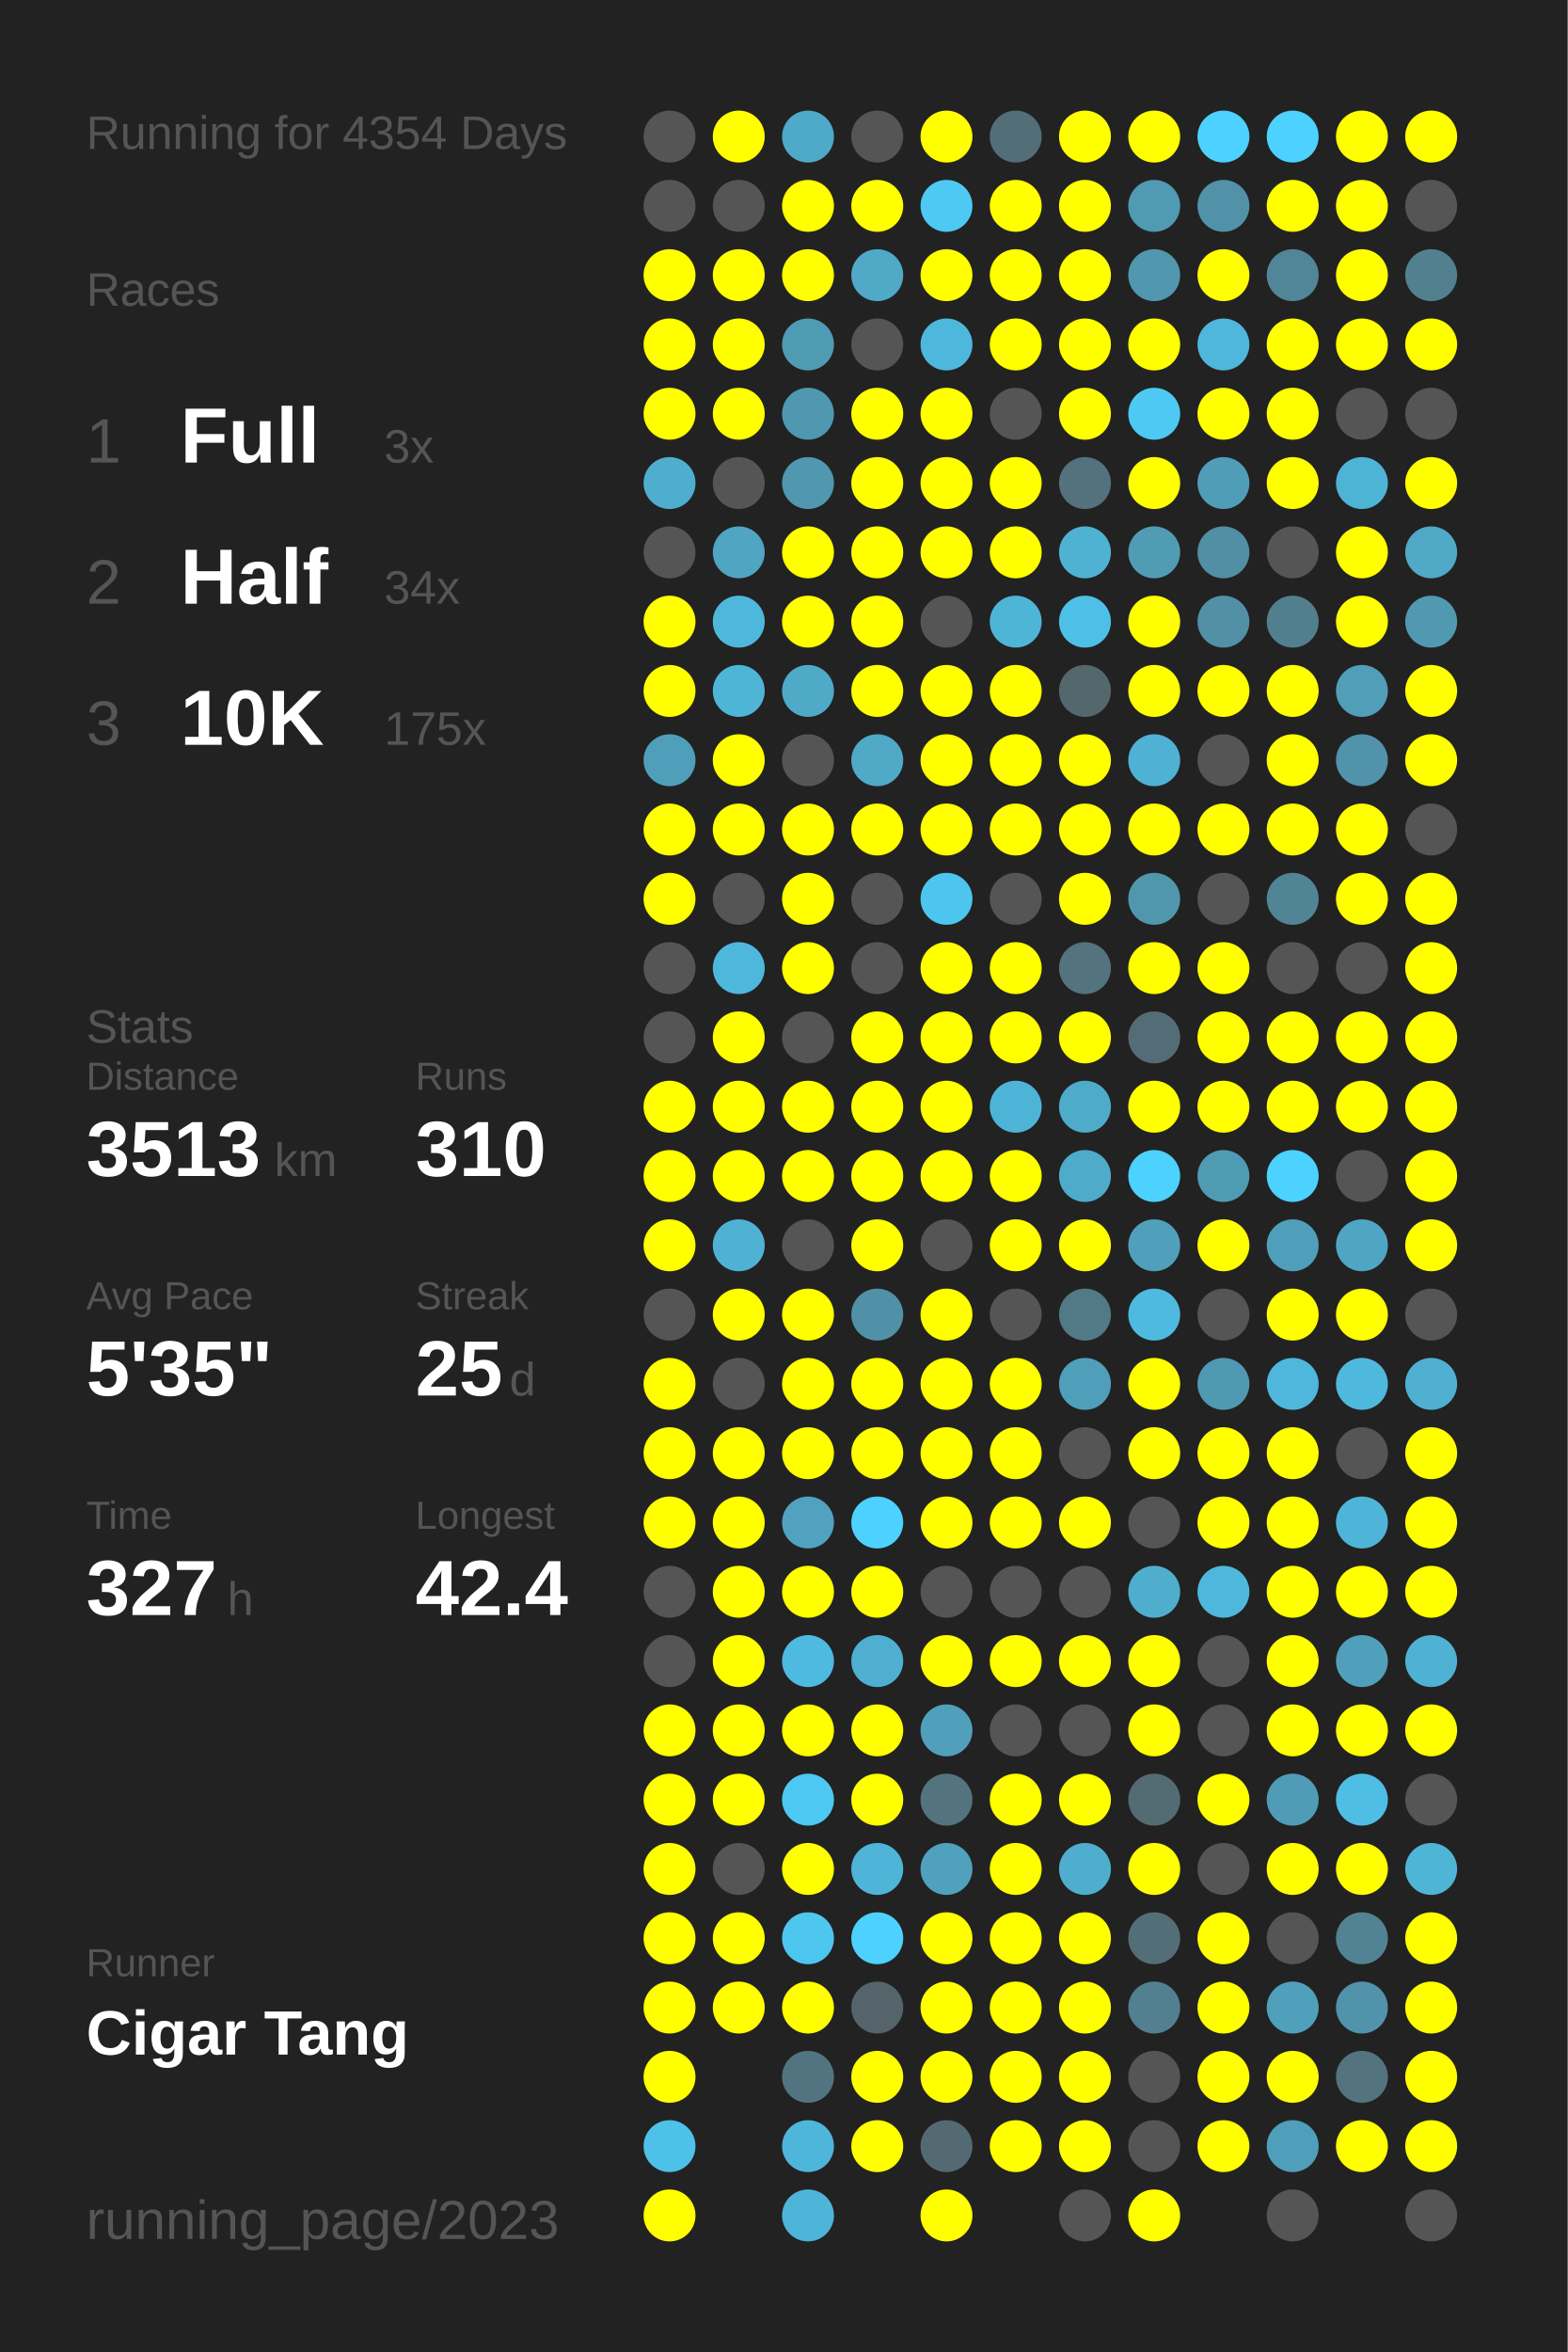
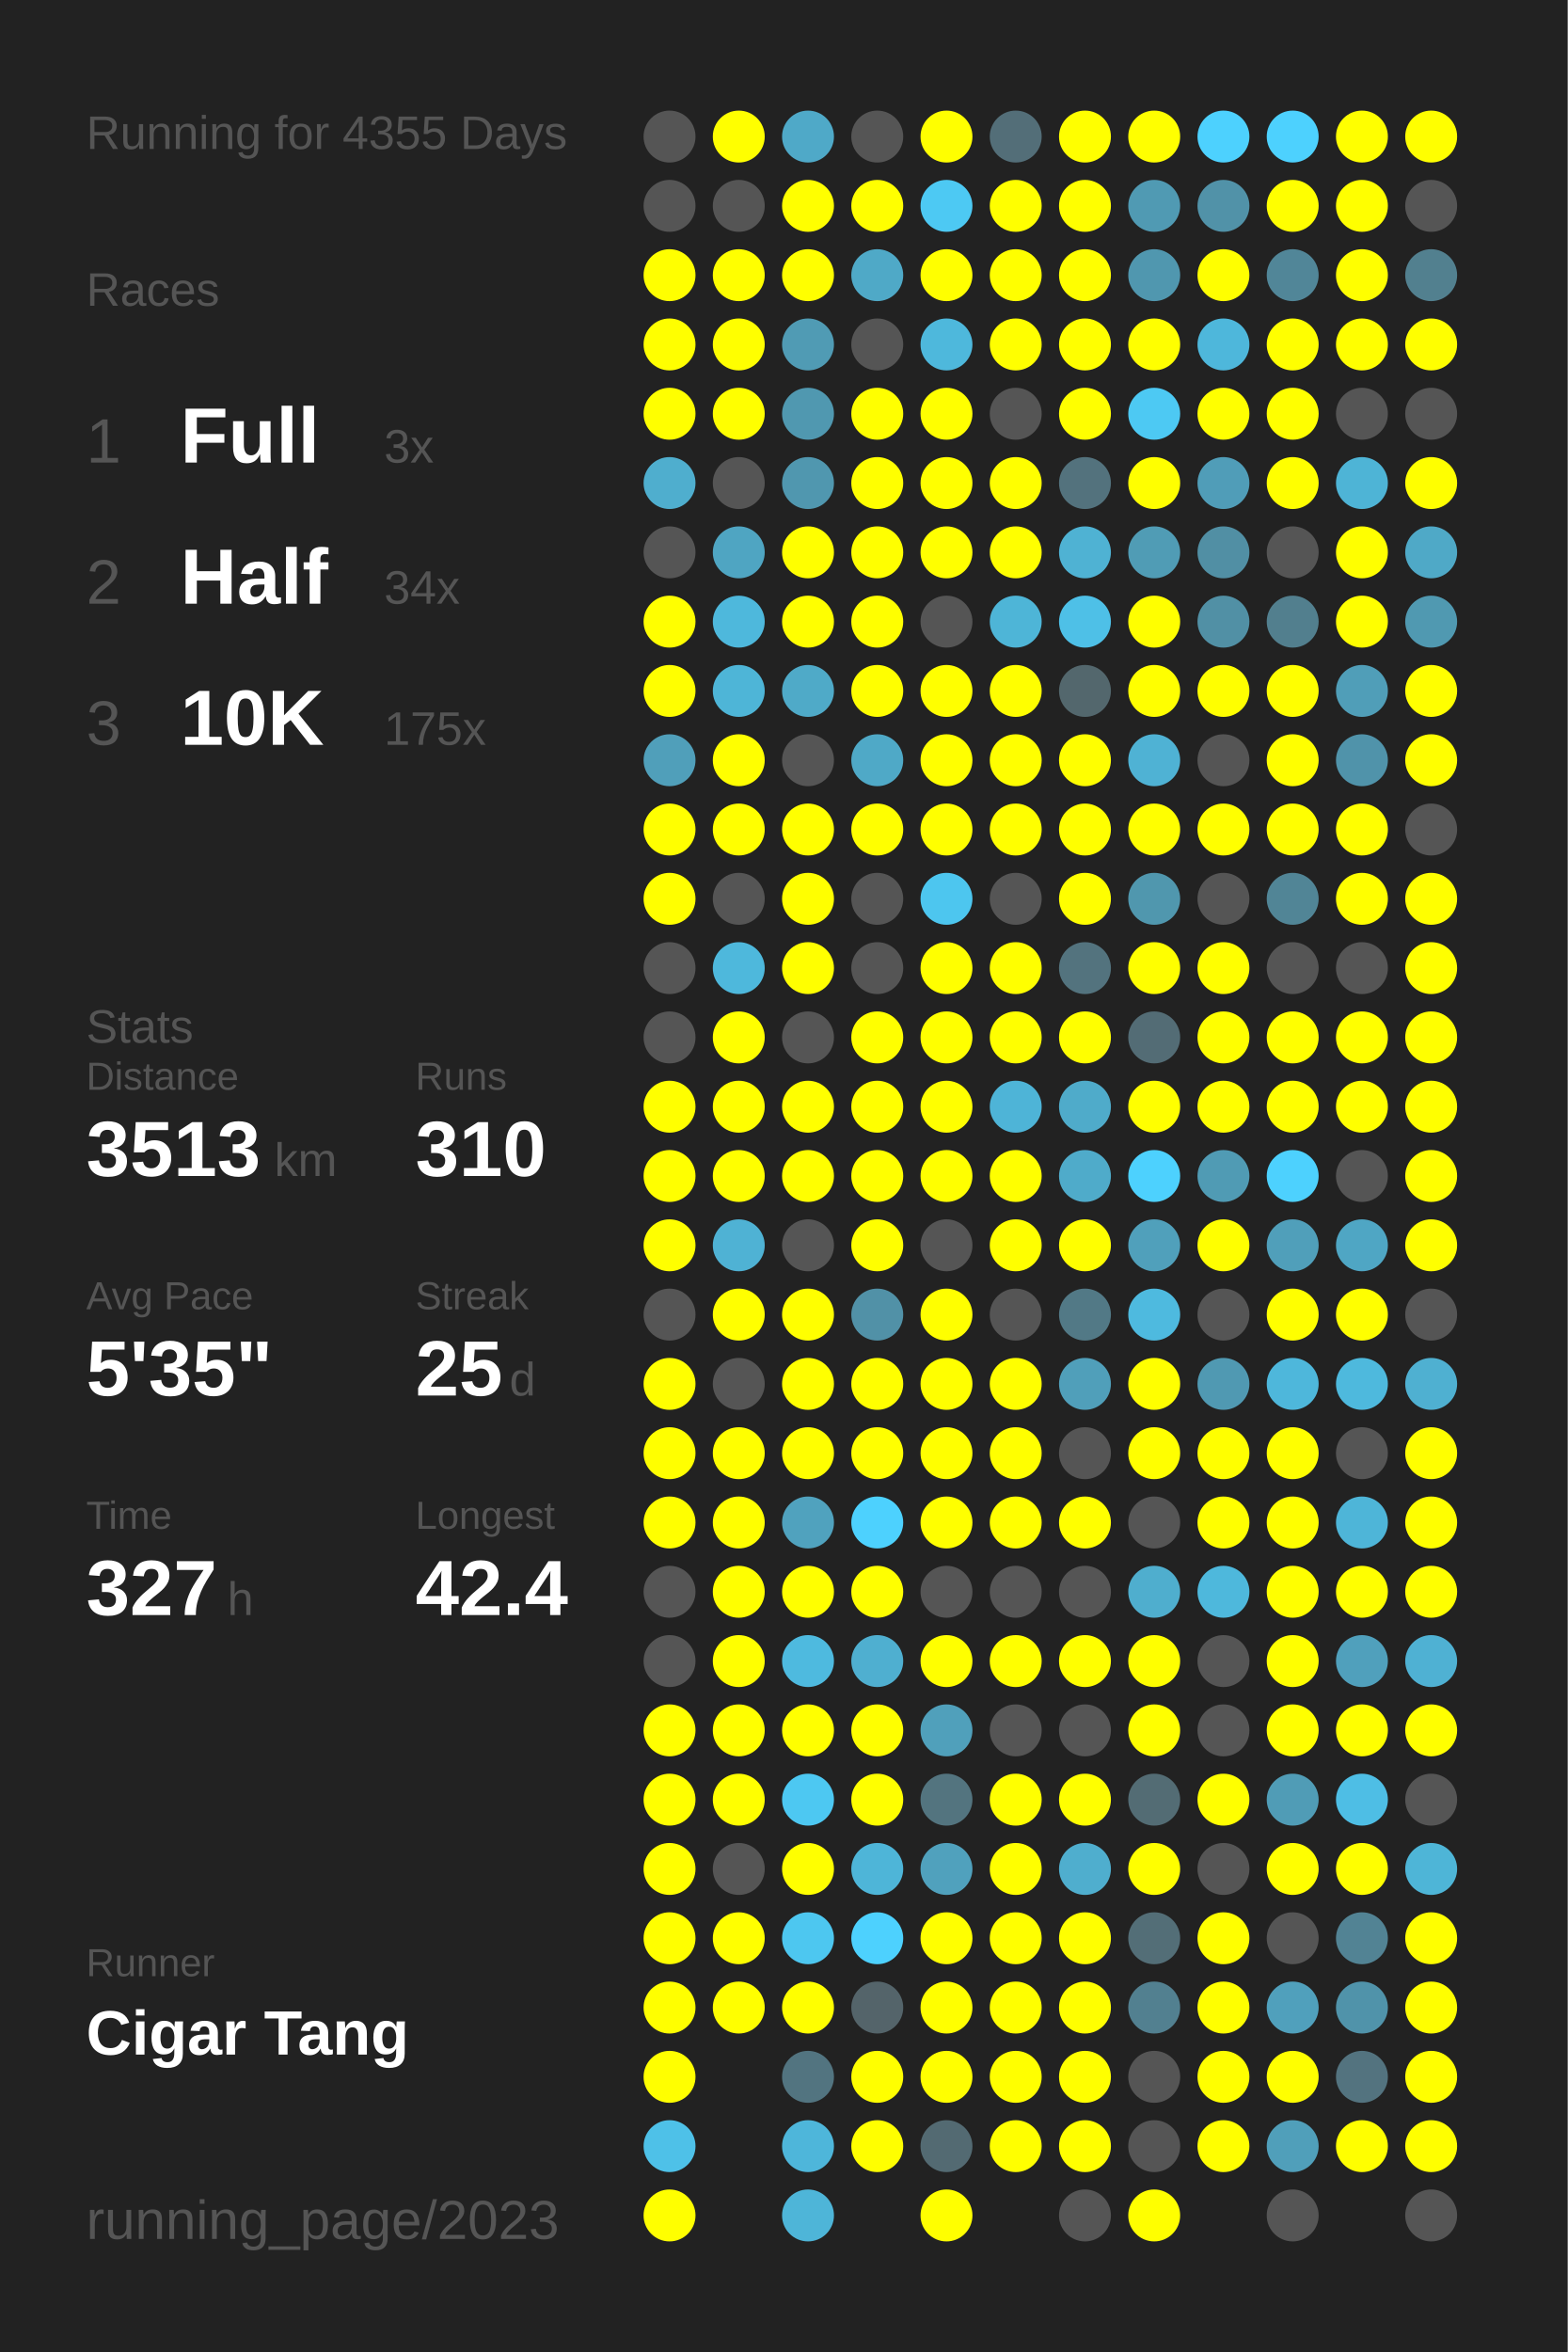
<svg xmlns="http://www.w3.org/2000/svg" baseProfile="full" height="300mm" version="1.1" viewBox="0,0,200,300" width="200mm">
  <defs />
  <rect fill="#222222" height="300" width="200" x="0" y="0" />
-   <text fill="#555555" style="font-size:6px; font-family:Arial;" x="11" y="19">Running for 4354 Days</text>
+   <text fill="#555555" style="font-size:6px; font-family:Arial;" x="11" y="19">Running for 4355 Days</text>
  <text fill="#555555" style="font-size:6px; font-family:Arial;" x="11" y="39">Races</text>
  <text fill="#555555" style="font-size:8px; font-family:Arial;" x="11" y="59">1</text>
  <text fill="#FFFFFF" style="font-size:10px; font-family:Arial; font-weight:bold;" x="23" y="59">Full</text>
  <text fill="#555555" style="font-size:6px; font-family:Arial;" x="49" y="59">3x</text>
  <text fill="#555555" style="font-size:8px; font-family:Arial;" x="11" y="77">2</text>
  <text fill="#FFFFFF" style="font-size:10px; font-family:Arial; font-weight:bold;" x="23" y="77">Half</text>
  <text fill="#555555" style="font-size:6px; font-family:Arial;" x="49" y="77">34x</text>
  <text fill="#555555" style="font-size:8px; font-family:Arial;" x="11" y="95">3</text>
  <text fill="#FFFFFF" style="font-size:10px; font-family:Arial; font-weight:bold;" x="23" y="95">10K</text>
  <text fill="#555555" style="font-size:6px; font-family:Arial;" x="49" y="95">175x</text>
  <text fill="#555555" style="font-size:6px; font-family:Arial;" x="11" y="133">Stats</text>
  <text fill="#555555" style="font-size:5px; font-family:Arial;" x="11" y="139">Distance</text>
  <text fill="#FFFFFF" style="font-size:10px; font-family:Arial; font-weight:bold;" x="11" y="150">3513</text>
  <text fill="#555555" style="font-size:6px; font-family:Arial;" x="35" y="150">km</text>
  <text fill="#555555" style="font-size:5px; font-family:Arial;" x="53" y="139">Runs</text>
  <text fill="#FFFFFF" style="font-size:10px; font-family:Arial; font-weight:bold;" x="53" y="150">310</text>
  <text fill="#555555" style="font-size:5px; font-family:Arial;" x="11" y="167">Avg Pace</text>
  <text fill="#FFFFFF" style="font-size:10px; font-family:Arial; font-weight:bold;" x="11" y="178">5'35"</text>
  <text fill="#555555" style="font-size:5px; font-family:Arial;" x="53" y="167">Streak</text>
  <text fill="#FFFFFF" style="font-size:10px; font-family:Arial; font-weight:bold;" x="53" y="178">25</text>
  <text fill="#555555" style="font-size:6px; font-family:Arial;" x="65" y="178">d</text>
  <text fill="#555555" style="font-size:5px; font-family:Arial;" x="11" y="195">Time</text>
  <text fill="#FFFFFF" style="font-size:10px; font-family:Arial; font-weight:bold;" x="11" y="206">327</text>
  <text fill="#555555" style="font-size:6px; font-family:Arial;" x="29" y="206">h</text>
  <text fill="#555555" style="font-size:5px; font-family:Arial;" x="53" y="195">Longest</text>
  <text fill="#FFFFFF" style="font-size:10px; font-family:Arial; font-weight:bold;" x="53" y="206">42.4</text>
  <text fill="#555555" style="font-size:5px; font-family:Arial;" x="11" y="252.065">Runner</text>
  <text fill="#FFFFFF" style="font-size:8px; font-family:Arial; font-weight:bold;" x="11" y="262.065">Cigar Tang</text>
  <text fill="#555555" style="font-size:7px; font-family:Arial;" x="11" y="285.581">running_page/2023</text>
  <circle cx="85.417" cy="17.419" fill="#555555" r="3.312" />
  <circle cx="85.417" cy="26.258" fill="#555555" r="3.312" />
  <circle cx="85.417" cy="35.097" fill="#FFFF00" r="3.312" />
  <circle cx="85.417" cy="43.935" fill="#FFFF00" r="3.312" />
  <circle cx="85.417" cy="52.774" fill="#FFFF00" r="3.312" />
  <circle cx="85.417" cy="61.613" fill="#4faece" r="3.312" />
  <circle cx="85.417" cy="70.452" fill="#555555" r="3.312" />
  <circle cx="85.417" cy="79.29" fill="#FFFF00" r="3.312" />
  <circle cx="85.417" cy="88.129" fill="#FFFF00" r="3.312" />
  <circle cx="85.417" cy="96.968" fill="#509fba" r="3.312" />
  <circle cx="85.417" cy="105.806" fill="#FFFF00" r="3.312" />
  <circle cx="85.417" cy="114.645" fill="#FFFF00" r="3.312" />
  <circle cx="85.417" cy="123.484" fill="#555555" r="3.312" />
  <circle cx="85.417" cy="132.323" fill="#555555" r="3.312" />
  <circle cx="85.417" cy="141.161" fill="#FFFF00" r="3.312" />
  <circle cx="85.417" cy="150" fill="#FFFF00" r="3.312" />
  <circle cx="85.417" cy="158.839" fill="#FFFF00" r="3.312" />
  <circle cx="85.417" cy="167.677" fill="#555555" r="3.312" />
  <circle cx="85.417" cy="176.516" fill="#FFFF00" r="3.312" />
  <circle cx="85.417" cy="185.355" fill="#FFFF00" r="3.312" />
  <circle cx="85.417" cy="194.194" fill="#FFFF00" r="3.312" />
  <circle cx="85.417" cy="203.032" fill="#555555" r="3.312" />
  <circle cx="85.417" cy="211.871" fill="#555555" r="3.312" />
  <circle cx="85.417" cy="220.71" fill="#FFFF00" r="3.312" />
  <circle cx="85.417" cy="229.548" fill="#FFFF00" r="3.312" />
  <circle cx="85.417" cy="238.387" fill="#FFFF00" r="3.312" />
  <circle cx="85.417" cy="247.226" fill="#FFFF00" r="3.312" />
  <circle cx="85.417" cy="256.065" fill="#FFFF00" r="3.312" />
  <circle cx="85.417" cy="264.903" fill="#FFFF00" r="3.312" />
  <circle cx="85.417" cy="273.742" fill="#4ec1e8" r="3.312" />
  <circle cx="85.417" cy="282.581" fill="#FFFF00" r="3.312" />
  <circle cx="94.25" cy="17.419" fill="#FFFF00" r="3.312" />
  <circle cx="94.25" cy="26.258" fill="#555555" r="3.312" />
  <circle cx="94.25" cy="35.097" fill="#FFFF00" r="3.312" />
  <circle cx="94.25" cy="43.935" fill="#FFFF00" r="3.312" />
  <circle cx="94.25" cy="52.774" fill="#FFFF00" r="3.312" />
  <circle cx="94.25" cy="61.613" fill="#555555" r="3.312" />
  <circle cx="94.25" cy="70.452" fill="#4fa5c2" r="3.312" />
  <circle cx="94.25" cy="79.29" fill="#4eb8dc" r="3.312" />
  <circle cx="94.25" cy="88.129" fill="#4eb5d7" r="3.312" />
  <circle cx="94.25" cy="96.968" fill="#FFFF00" r="3.312" />
  <circle cx="94.25" cy="105.806" fill="#FFFF00" r="3.312" />
  <circle cx="94.25" cy="114.645" fill="#555555" r="3.312" />
  <circle cx="94.25" cy="123.484" fill="#4eb8dc" r="3.312" />
  <circle cx="94.25" cy="132.323" fill="#FFFF00" r="3.312" />
  <circle cx="94.25" cy="141.161" fill="#FFFF00" r="3.312" />
  <circle cx="94.25" cy="150" fill="#FFFF00" r="3.312" />
  <circle cx="94.25" cy="158.839" fill="#4fb2d4" r="3.312" />
  <circle cx="94.25" cy="167.677" fill="#FFFF00" r="3.312" />
  <circle cx="94.25" cy="176.516" fill="#555555" r="3.312" />
  <circle cx="94.25" cy="185.355" fill="#FFFF00" r="3.312" />
  <circle cx="94.25" cy="194.194" fill="#FFFF00" r="3.312" />
  <circle cx="94.25" cy="203.032" fill="#FFFF00" r="3.312" />
  <circle cx="94.25" cy="211.871" fill="#FFFF00" r="3.312" />
  <circle cx="94.25" cy="220.71" fill="#FFFF00" r="3.312" />
  <circle cx="94.25" cy="229.548" fill="#FFFF00" r="3.312" />
  <circle cx="94.25" cy="238.387" fill="#555555" r="3.312" />
  <circle cx="94.25" cy="247.226" fill="#FFFF00" r="3.312" />
  <circle cx="94.25" cy="256.065" fill="#FFFF00" r="3.312" />
  <circle cx="103.083" cy="17.419" fill="#4fa9c8" r="3.312" />
  <circle cx="103.083" cy="26.258" fill="#FFFF00" r="3.312" />
  <circle cx="103.083" cy="35.097" fill="#FFFF00" r="3.312" />
  <circle cx="103.083" cy="43.935" fill="#509bb4" r="3.312" />
  <circle cx="103.083" cy="52.774" fill="#5098b0" r="3.312" />
  <circle cx="103.083" cy="61.613" fill="#5097af" r="3.312" />
  <circle cx="103.083" cy="70.452" fill="#FFFF00" r="3.312" />
  <circle cx="103.083" cy="79.29" fill="#FFFF00" r="3.312" />
  <circle cx="103.083" cy="88.129" fill="#4faac8" r="3.312" />
  <circle cx="103.083" cy="96.968" fill="#555555" r="3.312" />
  <circle cx="103.083" cy="105.806" fill="#FFFF00" r="3.312" />
  <circle cx="103.083" cy="114.645" fill="#FFFF00" r="3.312" />
  <circle cx="103.083" cy="123.484" fill="#FFFF00" r="3.312" />
  <circle cx="103.083" cy="132.323" fill="#555555" r="3.312" />
  <circle cx="103.083" cy="141.161" fill="#FFFF00" r="3.312" />
  <circle cx="103.083" cy="150" fill="#FFFF00" r="3.312" />
  <circle cx="103.083" cy="158.839" fill="#555555" r="3.312" />
  <circle cx="103.083" cy="167.677" fill="#FFFF00" r="3.312" />
  <circle cx="103.083" cy="176.516" fill="#FFFF00" r="3.312" />
  <circle cx="103.083" cy="185.355" fill="#FFFF00" r="3.312" />
  <circle cx="103.083" cy="194.194" fill="#50a2be" r="3.312" />
  <circle cx="103.083" cy="203.032" fill="#FFFF00" r="3.312" />
  <circle cx="103.083" cy="211.871" fill="#4ebadf" r="3.312" />
  <circle cx="103.083" cy="220.71" fill="#FFFF00" r="3.312" />
  <circle cx="103.083" cy="229.548" fill="#4dc8f2" r="3.312" />
  <circle cx="103.083" cy="238.387" fill="#FFFF00" r="3.312" />
  <circle cx="103.083" cy="247.226" fill="#4dc7f0" r="3.312" />
  <circle cx="103.083" cy="256.065" fill="#FFFF00" r="3.312" />
  <circle cx="103.083" cy="264.903" fill="#527480" r="3.312" />
  <circle cx="103.083" cy="273.742" fill="#4eb6da" r="3.312" />
  <circle cx="103.083" cy="282.581" fill="#4eb5d8" r="3.312" />
  <circle cx="111.917" cy="17.419" fill="#555555" r="3.312" />
  <circle cx="111.917" cy="26.258" fill="#FFFF00" r="3.312" />
  <circle cx="111.917" cy="35.097" fill="#4fa9c7" r="3.312" />
  <circle cx="111.917" cy="43.935" fill="#555555" r="3.312" />
  <circle cx="111.917" cy="52.774" fill="#FFFF00" r="3.312" />
  <circle cx="111.917" cy="61.613" fill="#FFFF00" r="3.312" />
  <circle cx="111.917" cy="70.452" fill="#FFFF00" r="3.312" />
  <circle cx="111.917" cy="79.29" fill="#FFFF00" r="3.312" />
  <circle cx="111.917" cy="88.129" fill="#FFFF00" r="3.312" />
  <circle cx="111.917" cy="96.968" fill="#4fa9c7" r="3.312" />
  <circle cx="111.917" cy="105.806" fill="#FFFF00" r="3.312" />
  <circle cx="111.917" cy="114.645" fill="#555555" r="3.312" />
  <circle cx="111.917" cy="123.484" fill="#555555" r="3.312" />
  <circle cx="111.917" cy="132.323" fill="#FFFF00" r="3.312" />
  <circle cx="111.917" cy="141.161" fill="#FFFF00" r="3.312" />
  <circle cx="111.917" cy="150" fill="#FFFF00" r="3.312" />
  <circle cx="111.917" cy="158.839" fill="#FFFF00" r="3.312" />
  <circle cx="111.917" cy="167.677" fill="#5191a7" r="3.312" />
  <circle cx="111.917" cy="176.516" fill="#FFFF00" r="3.312" />
  <circle cx="111.917" cy="185.355" fill="#FFFF00" r="3.312" />
  <circle cx="111.917" cy="194.194" fill="#4dd1fe" r="3.312" />
  <circle cx="111.917" cy="203.032" fill="#FFFF00" r="3.312" />
  <circle cx="111.917" cy="211.871" fill="#4fafd0" r="3.312" />
  <circle cx="111.917" cy="220.71" fill="#FFFF00" r="3.312" />
  <circle cx="111.917" cy="229.548" fill="#FFFF00" r="3.312" />
  <circle cx="111.917" cy="238.387" fill="#4eb5d8" r="3.312" />
  <circle cx="111.917" cy="247.226" fill="#4dd1fe" r="3.312" />
  <circle cx="111.917" cy="256.065" fill="#54646a" r="3.312" />
  <circle cx="111.917" cy="264.903" fill="#FFFF00" r="3.312" />
  <circle cx="111.917" cy="273.742" fill="#FFFF00" r="3.312" />
  <circle cx="120.75" cy="17.419" fill="#FFFF00" r="3.312" />
  <circle cx="120.75" cy="26.258" fill="#4dc9f3" r="3.312" />
  <circle cx="120.75" cy="35.097" fill="#FFFF00" r="3.312" />
  <circle cx="120.75" cy="43.935" fill="#4eb8dc" r="3.312" />
  <circle cx="120.75" cy="52.774" fill="#FFFF00" r="3.312" />
  <circle cx="120.75" cy="61.613" fill="#FFFF00" r="3.312" />
  <circle cx="120.75" cy="70.452" fill="#FFFF00" r="3.312" />
  <circle cx="120.75" cy="79.29" fill="#555555" r="3.312" />
  <circle cx="120.75" cy="88.129" fill="#FFFF00" r="3.312" />
  <circle cx="120.75" cy="96.968" fill="#FFFF00" r="3.312" />
  <circle cx="120.75" cy="105.806" fill="#FFFF00" r="3.312" />
  <circle cx="120.75" cy="114.645" fill="#4dc6ef" r="3.312" />
  <circle cx="120.75" cy="123.484" fill="#FFFF00" r="3.312" />
  <circle cx="120.75" cy="132.323" fill="#FFFF00" r="3.312" />
  <circle cx="120.75" cy="141.161" fill="#FFFF00" r="3.312" />
  <circle cx="120.75" cy="150" fill="#FFFF00" r="3.312" />
  <circle cx="120.75" cy="158.839" fill="#555555" r="3.312" />
  <circle cx="120.75" cy="167.677" fill="#FFFF00" r="3.312" />
  <circle cx="120.75" cy="176.516" fill="#FFFF00" r="3.312" />
  <circle cx="120.75" cy="185.355" fill="#FFFF00" r="3.312" />
  <circle cx="120.75" cy="194.194" fill="#FFFF00" r="3.312" />
  <circle cx="120.75" cy="203.032" fill="#555555" r="3.312" />
  <circle cx="120.75" cy="211.871" fill="#FFFF00" r="3.312" />
  <circle cx="120.75" cy="220.71" fill="#50a0bb" r="3.312" />
  <circle cx="120.75" cy="229.548" fill="#53747f" r="3.312" />
  <circle cx="120.75" cy="238.387" fill="#50a1bd" r="3.312" />
  <circle cx="120.75" cy="247.226" fill="#FFFF00" r="3.312" />
  <circle cx="120.75" cy="256.065" fill="#FFFF00" r="3.312" />
  <circle cx="120.75" cy="264.903" fill="#FFFF00" r="3.312" />
  <circle cx="120.75" cy="273.742" fill="#536a72" r="3.312" />
  <circle cx="120.75" cy="282.581" fill="#FFFF00" r="3.312" />
  <circle cx="129.583" cy="17.419" fill="#536e78" r="3.312" />
  <circle cx="129.583" cy="26.258" fill="#FFFF00" r="3.312" />
  <circle cx="129.583" cy="35.097" fill="#FFFF00" r="3.312" />
  <circle cx="129.583" cy="43.935" fill="#FFFF00" r="3.312" />
  <circle cx="129.583" cy="52.774" fill="#555555" r="3.312" />
  <circle cx="129.583" cy="61.613" fill="#FFFF00" r="3.312" />
  <circle cx="129.583" cy="70.452" fill="#FFFF00" r="3.312" />
  <circle cx="129.583" cy="79.29" fill="#4eb5d7" r="3.312" />
  <circle cx="129.583" cy="88.129" fill="#FFFF00" r="3.312" />
  <circle cx="129.583" cy="96.968" fill="#FFFF00" r="3.312" />
  <circle cx="129.583" cy="105.806" fill="#FFFF00" r="3.312" />
  <circle cx="129.583" cy="114.645" fill="#555555" r="3.312" />
  <circle cx="129.583" cy="123.484" fill="#FFFF00" r="3.312" />
  <circle cx="129.583" cy="132.323" fill="#FFFF00" r="3.312" />
  <circle cx="129.583" cy="141.161" fill="#4eb4d7" r="3.312" />
  <circle cx="129.583" cy="150" fill="#FFFF00" r="3.312" />
  <circle cx="129.583" cy="158.839" fill="#FFFF00" r="3.312" />
  <circle cx="129.583" cy="167.677" fill="#555555" r="3.312" />
  <circle cx="129.583" cy="176.516" fill="#FFFF00" r="3.312" />
  <circle cx="129.583" cy="185.355" fill="#FFFF00" r="3.312" />
  <circle cx="129.583" cy="194.194" fill="#FFFF00" r="3.312" />
  <circle cx="129.583" cy="203.032" fill="#555555" r="3.312" />
  <circle cx="129.583" cy="211.871" fill="#FFFF00" r="3.312" />
  <circle cx="129.583" cy="220.71" fill="#555555" r="3.312" />
  <circle cx="129.583" cy="229.548" fill="#FFFF00" r="3.312" />
  <circle cx="129.583" cy="238.387" fill="#FFFF00" r="3.312" />
  <circle cx="129.583" cy="247.226" fill="#FFFF00" r="3.312" />
  <circle cx="129.583" cy="256.065" fill="#FFFF00" r="3.312" />
  <circle cx="129.583" cy="264.903" fill="#FFFF00" r="3.312" />
  <circle cx="129.583" cy="273.742" fill="#FFFF00" r="3.312" />
  <circle cx="138.417" cy="17.419" fill="#FFFF00" r="3.312" />
  <circle cx="138.417" cy="26.258" fill="#FFFF00" r="3.312" />
  <circle cx="138.417" cy="35.097" fill="#FFFF00" r="3.312" />
  <circle cx="138.417" cy="43.935" fill="#FFFF00" r="3.312" />
  <circle cx="138.417" cy="52.774" fill="#FFFF00" r="3.312" />
  <circle cx="138.417" cy="61.613" fill="#53727d" r="3.312" />
  <circle cx="138.417" cy="70.452" fill="#4fb2d3" r="3.312" />
  <circle cx="138.417" cy="79.29" fill="#4ec0e7" r="3.312" />
  <circle cx="138.417" cy="88.129" fill="#53676d" r="3.312" />
  <circle cx="138.417" cy="96.968" fill="#FFFF00" r="3.312" />
  <circle cx="138.417" cy="105.806" fill="#FFFF00" r="3.312" />
  <circle cx="138.417" cy="114.645" fill="#FFFF00" r="3.312" />
  <circle cx="138.417" cy="123.484" fill="#53737e" r="3.312" />
  <circle cx="138.417" cy="132.323" fill="#FFFF00" r="3.312" />
  <circle cx="138.417" cy="141.161" fill="#4fabca" r="3.312" />
  <circle cx="138.417" cy="150" fill="#4fabca" r="3.312" />
  <circle cx="138.417" cy="158.839" fill="#FFFF00" r="3.312" />
  <circle cx="138.417" cy="167.677" fill="#527986" r="3.312" />
  <circle cx="138.417" cy="176.516" fill="#509fba" r="3.312" />
  <circle cx="138.417" cy="185.355" fill="#555555" r="3.312" />
  <circle cx="138.417" cy="194.194" fill="#FFFF00" r="3.312" />
  <circle cx="138.417" cy="203.032" fill="#555555" r="3.312" />
  <circle cx="138.417" cy="211.871" fill="#FFFF00" r="3.312" />
  <circle cx="138.417" cy="220.71" fill="#555555" r="3.312" />
  <circle cx="138.417" cy="229.548" fill="#FFFF00" r="3.312" />
  <circle cx="138.417" cy="238.387" fill="#4faece" r="3.312" />
  <circle cx="138.417" cy="247.226" fill="#FFFF00" r="3.312" />
  <circle cx="138.417" cy="256.065" fill="#FFFF00" r="3.312" />
  <circle cx="138.417" cy="264.903" fill="#FFFF00" r="3.312" />
  <circle cx="138.417" cy="273.742" fill="#FFFF00" r="3.312" />
  <circle cx="138.417" cy="282.581" fill="#555555" r="3.312" />
  <circle cx="147.25" cy="17.419" fill="#FFFF00" r="3.312" />
  <circle cx="147.25" cy="26.258" fill="#509ab3" r="3.312" />
  <circle cx="147.25" cy="35.097" fill="#5097af" r="3.312" />
  <circle cx="147.25" cy="43.935" fill="#FFFF00" r="3.312" />
  <circle cx="147.25" cy="52.774" fill="#4dc9f3" r="3.312" />
  <circle cx="147.25" cy="61.613" fill="#FFFF00" r="3.312" />
  <circle cx="147.25" cy="70.452" fill="#509cb5" r="3.312" />
  <circle cx="147.25" cy="79.29" fill="#FFFF00" r="3.312" />
  <circle cx="147.25" cy="88.129" fill="#FFFF00" r="3.312" />
  <circle cx="147.25" cy="96.968" fill="#4fb2d4" r="3.312" />
  <circle cx="147.25" cy="105.806" fill="#FFFF00" r="3.312" />
  <circle cx="147.25" cy="114.645" fill="#5097ae" r="3.312" />
  <circle cx="147.25" cy="123.484" fill="#FFFF00" r="3.312" />
  <circle cx="147.25" cy="132.323" fill="#536c75" r="3.312" />
  <circle cx="147.25" cy="141.161" fill="#FFFF00" r="3.312" />
  <circle cx="147.25" cy="150" fill="#4dd1fe" r="3.312" />
  <circle cx="147.25" cy="158.839" fill="#50a0bb" r="3.312" />
  <circle cx="147.25" cy="167.677" fill="#4ebadf" r="3.312" />
  <circle cx="147.25" cy="176.516" fill="#FFFF00" r="3.312" />
  <circle cx="147.25" cy="185.355" fill="#FFFF00" r="3.312" />
  <circle cx="147.25" cy="194.194" fill="#555555" r="3.312" />
  <circle cx="147.25" cy="203.032" fill="#4faece" r="3.312" />
  <circle cx="147.25" cy="211.871" fill="#FFFF00" r="3.312" />
  <circle cx="147.25" cy="220.71" fill="#FFFF00" r="3.312" />
  <circle cx="147.25" cy="229.548" fill="#536c74" r="3.312" />
  <circle cx="147.25" cy="238.387" fill="#FFFF00" r="3.312" />
  <circle cx="147.25" cy="247.226" fill="#536e77" r="3.312" />
  <circle cx="147.25" cy="256.065" fill="#528090" r="3.312" />
  <circle cx="147.25" cy="264.903" fill="#555555" r="3.312" />
  <circle cx="147.25" cy="273.742" fill="#555555" r="3.312" />
  <circle cx="147.25" cy="282.581" fill="#FFFF00" r="3.312" />
  <circle cx="156.083" cy="17.419" fill="#4dd1fe" r="3.312" />
  <circle cx="156.083" cy="26.258" fill="#5192a8" r="3.312" />
  <circle cx="156.083" cy="35.097" fill="#FFFF00" r="3.312" />
  <circle cx="156.083" cy="43.935" fill="#4eb7db" r="3.312" />
  <circle cx="156.083" cy="52.774" fill="#FFFF00" r="3.312" />
  <circle cx="156.083" cy="61.613" fill="#509db8" r="3.312" />
  <circle cx="156.083" cy="70.452" fill="#518fa4" r="3.312" />
  <circle cx="156.083" cy="79.29" fill="#5190a5" r="3.312" />
  <circle cx="156.083" cy="88.129" fill="#FFFF00" r="3.312" />
  <circle cx="156.083" cy="96.968" fill="#555555" r="3.312" />
  <circle cx="156.083" cy="105.806" fill="#FFFF00" r="3.312" />
  <circle cx="156.083" cy="114.645" fill="#555555" r="3.312" />
  <circle cx="156.083" cy="123.484" fill="#FFFF00" r="3.312" />
  <circle cx="156.083" cy="132.323" fill="#FFFF00" r="3.312" />
  <circle cx="156.083" cy="141.161" fill="#FFFF00" r="3.312" />
  <circle cx="156.083" cy="150" fill="#509bb4" r="3.312" />
  <circle cx="156.083" cy="158.839" fill="#FFFF00" r="3.312" />
  <circle cx="156.083" cy="167.677" fill="#555555" r="3.312" />
  <circle cx="156.083" cy="176.516" fill="#5099b2" r="3.312" />
  <circle cx="156.083" cy="185.355" fill="#FFFF00" r="3.312" />
  <circle cx="156.083" cy="194.194" fill="#FFFF00" r="3.312" />
  <circle cx="156.083" cy="203.032" fill="#4eb8dc" r="3.312" />
  <circle cx="156.083" cy="211.871" fill="#555555" r="3.312" />
  <circle cx="156.083" cy="220.71" fill="#555555" r="3.312" />
  <circle cx="156.083" cy="229.548" fill="#FFFF00" r="3.312" />
  <circle cx="156.083" cy="238.387" fill="#555555" r="3.312" />
  <circle cx="156.083" cy="247.226" fill="#FFFF00" r="3.312" />
  <circle cx="156.083" cy="256.065" fill="#FFFF00" r="3.312" />
  <circle cx="156.083" cy="264.903" fill="#FFFF00" r="3.312" />
  <circle cx="156.083" cy="273.742" fill="#FFFF00" r="3.312" />
  <circle cx="164.917" cy="17.419" fill="#4dd1fe" r="3.312" />
  <circle cx="164.917" cy="26.258" fill="#FFFF00" r="3.312" />
  <circle cx="164.917" cy="35.097" fill="#518698" r="3.312" />
  <circle cx="164.917" cy="43.935" fill="#FFFF00" r="3.312" />
  <circle cx="164.917" cy="52.774" fill="#FFFF00" r="3.312" />
  <circle cx="164.917" cy="61.613" fill="#FFFF00" r="3.312" />
  <circle cx="164.917" cy="70.452" fill="#555555" r="3.312" />
  <circle cx="164.917" cy="79.29" fill="#527f8e" r="3.312" />
  <circle cx="164.917" cy="88.129" fill="#FFFF00" r="3.312" />
  <circle cx="164.917" cy="96.968" fill="#FFFF00" r="3.312" />
  <circle cx="164.917" cy="105.806" fill="#FFFF00" r="3.312" />
  <circle cx="164.917" cy="114.645" fill="#518596" r="3.312" />
  <circle cx="164.917" cy="123.484" fill="#555555" r="3.312" />
  <circle cx="164.917" cy="132.323" fill="#FFFF00" r="3.312" />
  <circle cx="164.917" cy="141.161" fill="#FFFF00" r="3.312" />
  <circle cx="164.917" cy="150" fill="#4dd1fe" r="3.312" />
  <circle cx="164.917" cy="158.839" fill="#509fba" r="3.312" />
  <circle cx="164.917" cy="167.677" fill="#FFFF00" r="3.312" />
  <circle cx="164.917" cy="176.516" fill="#4eb7db" r="3.312" />
  <circle cx="164.917" cy="185.355" fill="#FFFF00" r="3.312" />
  <circle cx="164.917" cy="194.194" fill="#FFFF00" r="3.312" />
  <circle cx="164.917" cy="203.032" fill="#FFFF00" r="3.312" />
  <circle cx="164.917" cy="211.871" fill="#FFFF00" r="3.312" />
  <circle cx="164.917" cy="220.71" fill="#FFFF00" r="3.312" />
  <circle cx="164.917" cy="229.548" fill="#509cb6" r="3.312" />
  <circle cx="164.917" cy="238.387" fill="#FFFF00" r="3.312" />
  <circle cx="164.917" cy="247.226" fill="#555555" r="3.312" />
  <circle cx="164.917" cy="256.065" fill="#50a0bc" r="3.312" />
  <circle cx="164.917" cy="264.903" fill="#FFFF00" r="3.312" />
  <circle cx="164.917" cy="273.742" fill="#509fba" r="3.312" />
  <circle cx="164.917" cy="282.581" fill="#555555" r="3.312" />
  <circle cx="173.75" cy="17.419" fill="#FFFF00" r="3.312" />
  <circle cx="173.75" cy="26.258" fill="#FFFF00" r="3.312" />
  <circle cx="173.75" cy="35.097" fill="#FFFF00" r="3.312" />
  <circle cx="173.75" cy="43.935" fill="#FFFF00" r="3.312" />
  <circle cx="173.75" cy="52.774" fill="#555555" r="3.312" />
  <circle cx="173.75" cy="61.613" fill="#4eb4d6" r="3.312" />
  <circle cx="173.75" cy="70.452" fill="#FFFF00" r="3.312" />
  <circle cx="173.75" cy="79.29" fill="#FFFF00" r="3.312" />
  <circle cx="173.75" cy="88.129" fill="#509eb8" r="3.312" />
  <circle cx="173.75" cy="96.968" fill="#5093aa" r="3.312" />
  <circle cx="173.75" cy="105.806" fill="#FFFF00" r="3.312" />
  <circle cx="173.75" cy="114.645" fill="#FFFF00" r="3.312" />
  <circle cx="173.75" cy="123.484" fill="#555555" r="3.312" />
  <circle cx="173.75" cy="132.323" fill="#FFFF00" r="3.312" />
  <circle cx="173.75" cy="141.161" fill="#FFFF00" r="3.312" />
  <circle cx="173.75" cy="150" fill="#555555" r="3.312" />
  <circle cx="173.75" cy="158.839" fill="#4fa6c4" r="3.312" />
  <circle cx="173.75" cy="167.677" fill="#FFFF00" r="3.312" />
  <circle cx="173.75" cy="176.516" fill="#4eb9dd" r="3.312" />
  <circle cx="173.75" cy="185.355" fill="#555555" r="3.312" />
  <circle cx="173.75" cy="194.194" fill="#4eb5d8" r="3.312" />
  <circle cx="173.75" cy="203.032" fill="#FFFF00" r="3.312" />
  <circle cx="173.75" cy="211.871" fill="#50a0bc" r="3.312" />
  <circle cx="173.75" cy="220.71" fill="#FFFF00" r="3.312" />
  <circle cx="173.75" cy="229.548" fill="#4ebee5" r="3.312" />
  <circle cx="173.75" cy="238.387" fill="#FFFF00" r="3.312" />
  <circle cx="173.75" cy="247.226" fill="#528394" r="3.312" />
  <circle cx="173.75" cy="256.065" fill="#5093aa" r="3.312" />
  <circle cx="173.75" cy="264.903" fill="#53737f" r="3.312" />
  <circle cx="173.75" cy="273.742" fill="#FFFF00" r="3.312" />
  <circle cx="182.583" cy="17.419" fill="#FFFF00" r="3.312" />
  <circle cx="182.583" cy="26.258" fill="#555555" r="3.312" />
  <circle cx="182.583" cy="35.097" fill="#52808f" r="3.312" />
  <circle cx="182.583" cy="43.935" fill="#FFFF00" r="3.312" />
  <circle cx="182.583" cy="52.774" fill="#555555" r="3.312" />
  <circle cx="182.583" cy="61.613" fill="#FFFF00" r="3.312" />
  <circle cx="182.583" cy="70.452" fill="#4fa9c7" r="3.312" />
  <circle cx="182.583" cy="79.29" fill="#5099b1" r="3.312" />
  <circle cx="182.583" cy="88.129" fill="#FFFF00" r="3.312" />
  <circle cx="182.583" cy="96.968" fill="#FFFF00" r="3.312" />
  <circle cx="182.583" cy="105.806" fill="#555555" r="3.312" />
  <circle cx="182.583" cy="114.645" fill="#FFFF00" r="3.312" />
  <circle cx="182.583" cy="123.484" fill="#FFFF00" r="3.312" />
  <circle cx="182.583" cy="132.323" fill="#FFFF00" r="3.312" />
  <circle cx="182.583" cy="141.161" fill="#FFFF00" r="3.312" />
  <circle cx="182.583" cy="150" fill="#FFFF00" r="3.312" />
  <circle cx="182.583" cy="158.839" fill="#FFFF00" r="3.312" />
  <circle cx="182.583" cy="167.677" fill="#555555" r="3.312" />
  <circle cx="182.583" cy="176.516" fill="#4fb0d1" r="3.312" />
  <circle cx="182.583" cy="185.355" fill="#FFFF00" r="3.312" />
  <circle cx="182.583" cy="194.194" fill="#FFFF00" r="3.312" />
  <circle cx="182.583" cy="203.032" fill="#FFFF00" r="3.312" />
  <circle cx="182.583" cy="211.871" fill="#4fb1d3" r="3.312" />
  <circle cx="182.583" cy="220.71" fill="#FFFF00" r="3.312" />
  <circle cx="182.583" cy="229.548" fill="#555555" r="3.312" />
  <circle cx="182.583" cy="238.387" fill="#4eb5d7" r="3.312" />
  <circle cx="182.583" cy="247.226" fill="#FFFF00" r="3.312" />
  <circle cx="182.583" cy="256.065" fill="#FFFF00" r="3.312" />
  <circle cx="182.583" cy="264.903" fill="#FFFF00" r="3.312" />
  <circle cx="182.583" cy="273.742" fill="#FFFF00" r="3.312" />
  <circle cx="182.583" cy="282.581" fill="#555555" r="3.312" />
</svg>
